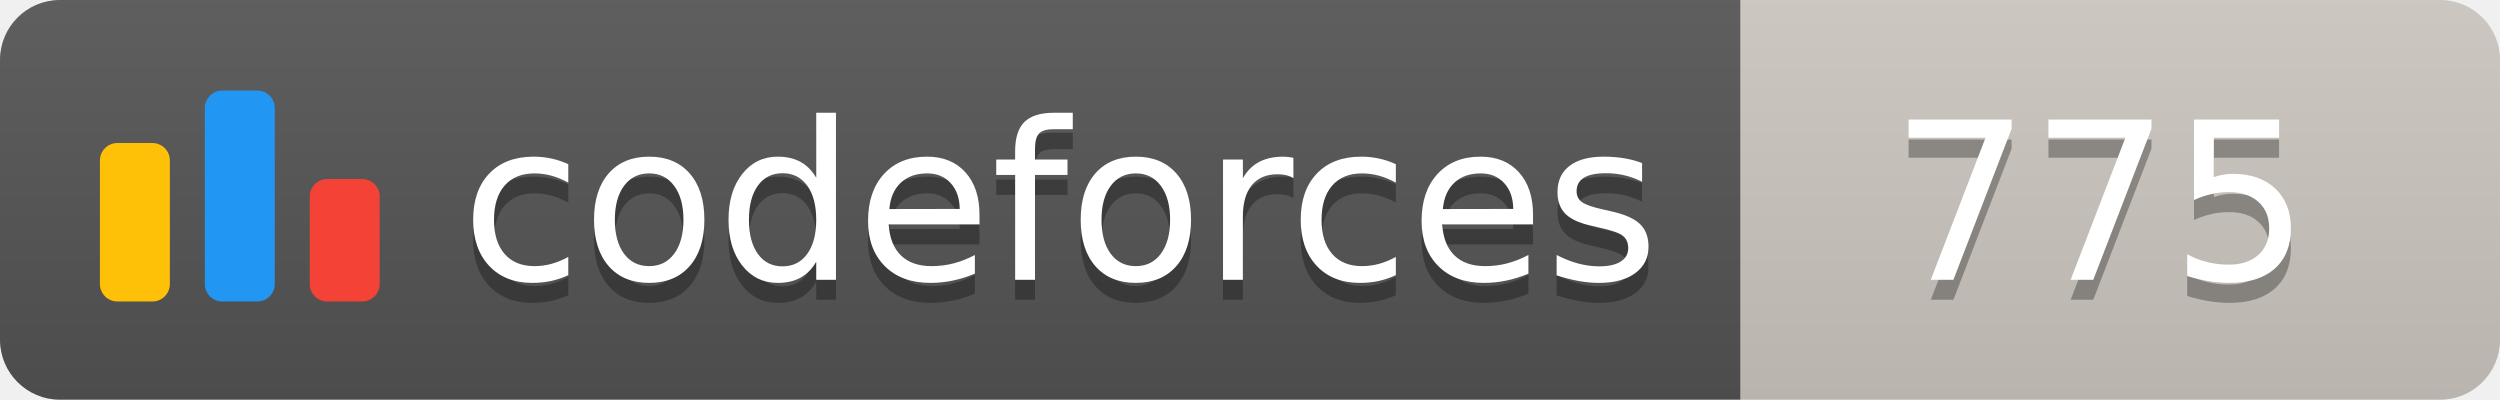
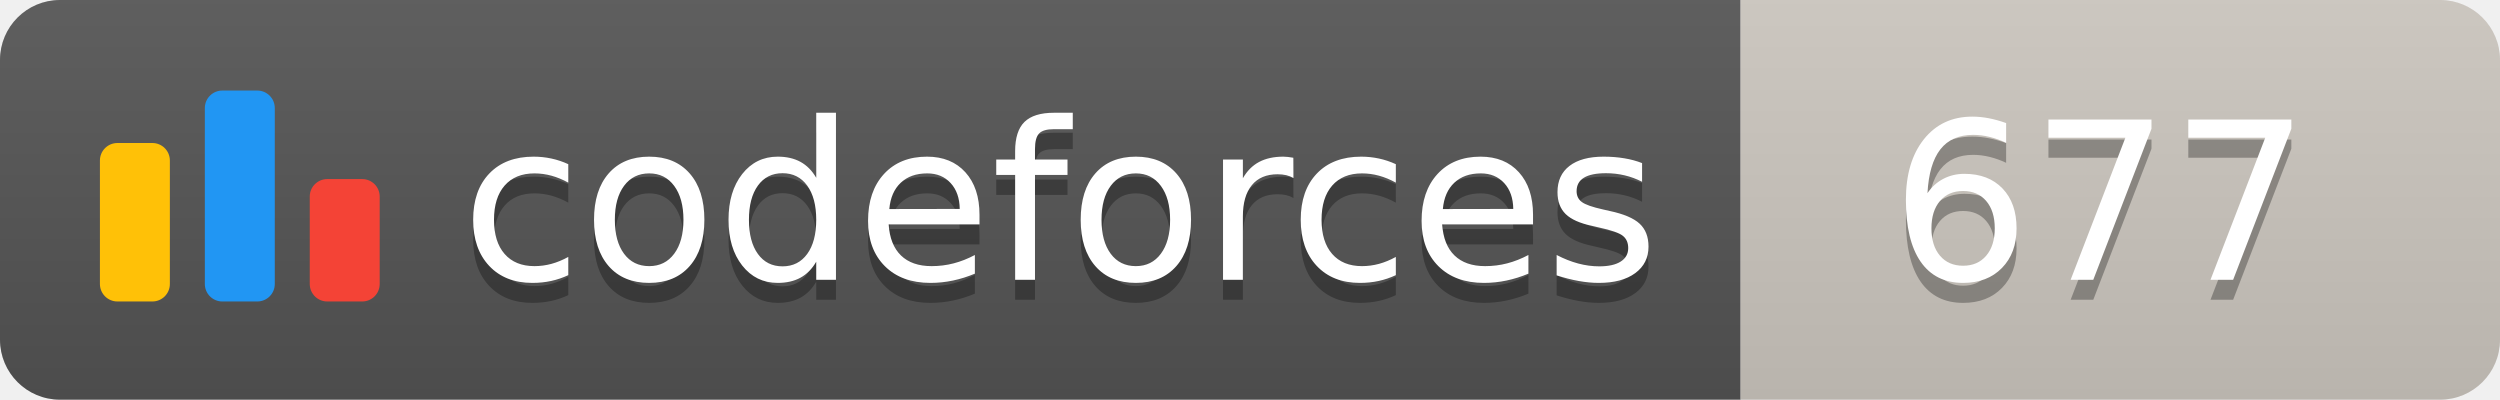
<svg xmlns="http://www.w3.org/2000/svg" width="125.1" height="20">
  <linearGradient id="smooth" x2="0" y2="100%">
    <stop offset="0" stop-color="#bbb" stop-opacity=".1" />
    <stop offset="1" stop-opacity=".1" />
  </linearGradient>
  <clipPath id="round">
    <rect width="125.1" height="20" rx="3" fill="#fff" />
  </clipPath>
  <g clip-path="url(#round)">
    <rect width="87.1" height="20" fill="#555" />
    <rect x="87.1" width="38.0" height="20" fill="#cec8c1" />
    <rect width="125.1" height="20" fill="url(#smooth)" />
  </g>
  <g fill="#fff" text-anchor="middle" font-family="DejaVu Sans,Verdana,Geneva,sans-serif" font-size="110">
    <svg x="5" y="3" class="logo" width="14" height="14" viewBox="0 0 32 25" fill="none">
      <rect y="6" width="8" height="18.125" rx="2" fill="#FFC107" />
      <rect x="24" y="10.125" width="8" height="14" rx="2" fill="#F44336" />
      <rect x="12" width="8" height="24.125" rx="2" fill="#2196F3" />
    </svg>
    <text x="530.5" y="150" fill="#010101" fill-opacity=".3" transform="scale(0.1)" textLength="601.0" lengthAdjust="spacing">codeforces
        </text>
    <text x="530.5" y="140" transform="scale(0.1)" textLength="601.0" lengthAdjust="spacing">codeforces</text>
-     <text x="1051.0" y="150" fill="#010101" fill-opacity=".3" transform="scale(0.1)" textLength="280.0" lengthAdjust="spacing">775
+     <text x="1051.0" y="150" fill="#010101" fill-opacity=".3" transform="scale(0.1)" textLength="280.0" lengthAdjust="spacing">677
        </text>
-     <text x="1051.0" y="140" transform="scale(0.1)" textLength="280.0" lengthAdjust="spacing">775</text>
+     <text x="1051.0" y="140" transform="scale(0.1)" textLength="280.0" lengthAdjust="spacing">677</text>
  </g>
</svg>
